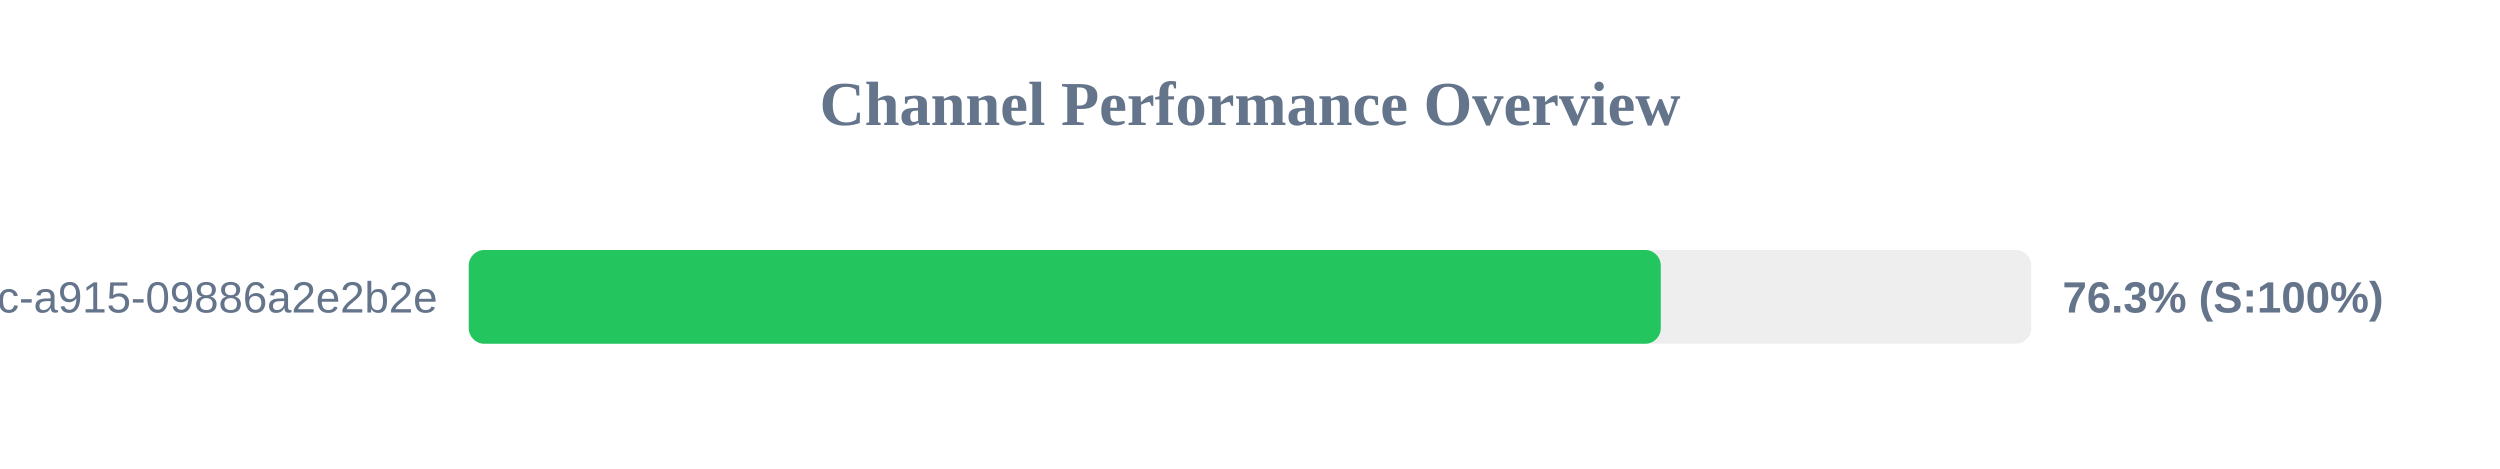
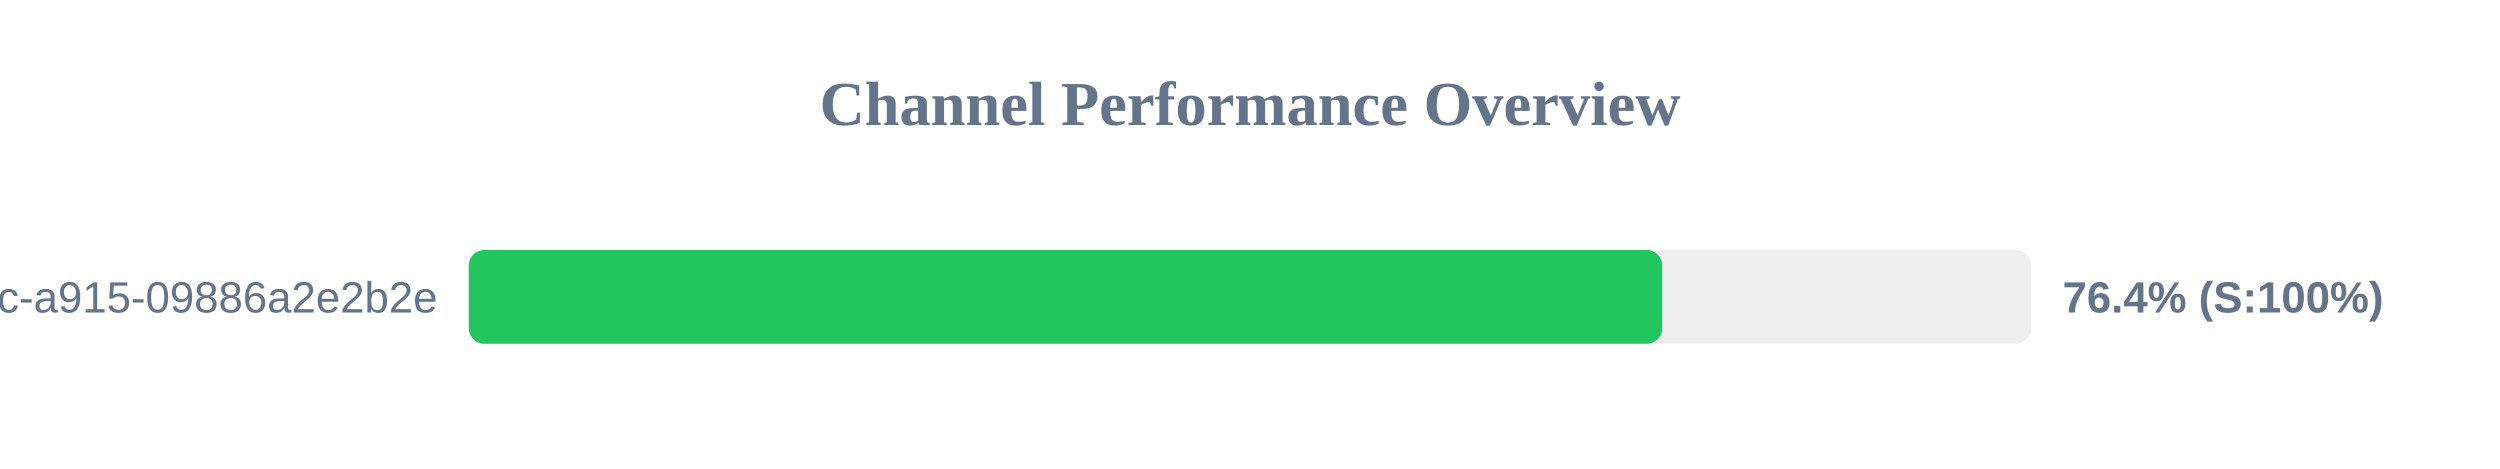
<svg xmlns="http://www.w3.org/2000/svg" width="800" height="150" version="1.1">
  <style>
        .row { font: 14px Arial; fill: #64748b; }
        .score { font: bold 14px Arial; fill: #64748b; }
    </style>
  <text x="400" y="40" text-anchor="middle" font-size="20px" font-weight="bold" fill="#64748b">Channel Performance Overview</text>
  <rect x="150" y="80" width="500" height="30" fill="#eee" rx="5" />
-   <rect x="150" y="80" width="381.45" height="30" fill="#22c55e" rx="5" />
+   <rect x="150" y="80" width="381.9" height="30" fill="#22c55e" rx="5" />
  <text x="140" y="100" text-anchor="end" class="row">?uuid=52816135-d3bc-46bc-a915-09886a2e2b2e</text>
-   <text x="660" y="100" text-anchor="start" class="score">76.3% (S:100%)</text>
+   <text x="660" y="100" text-anchor="start" class="score">76.4% (S:100%)</text>
</svg>
